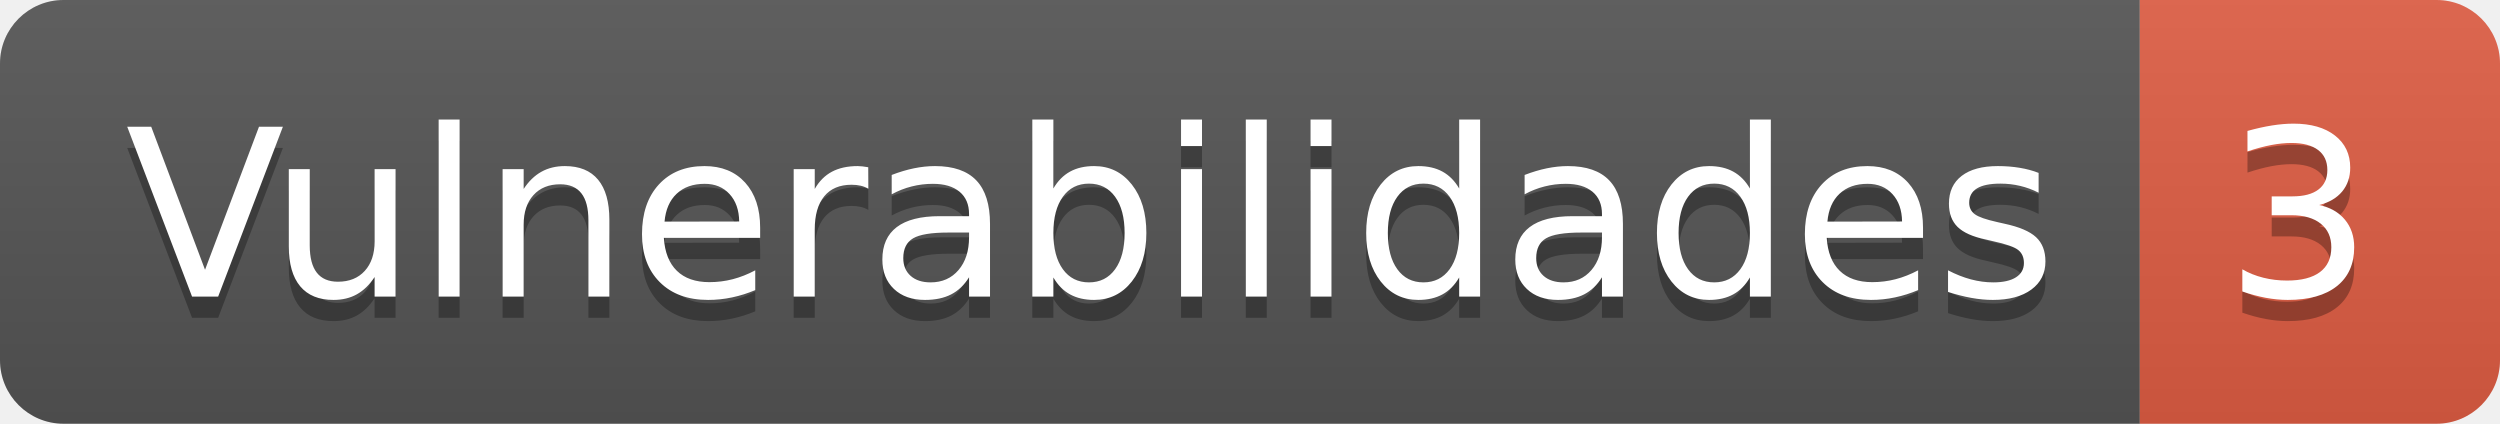
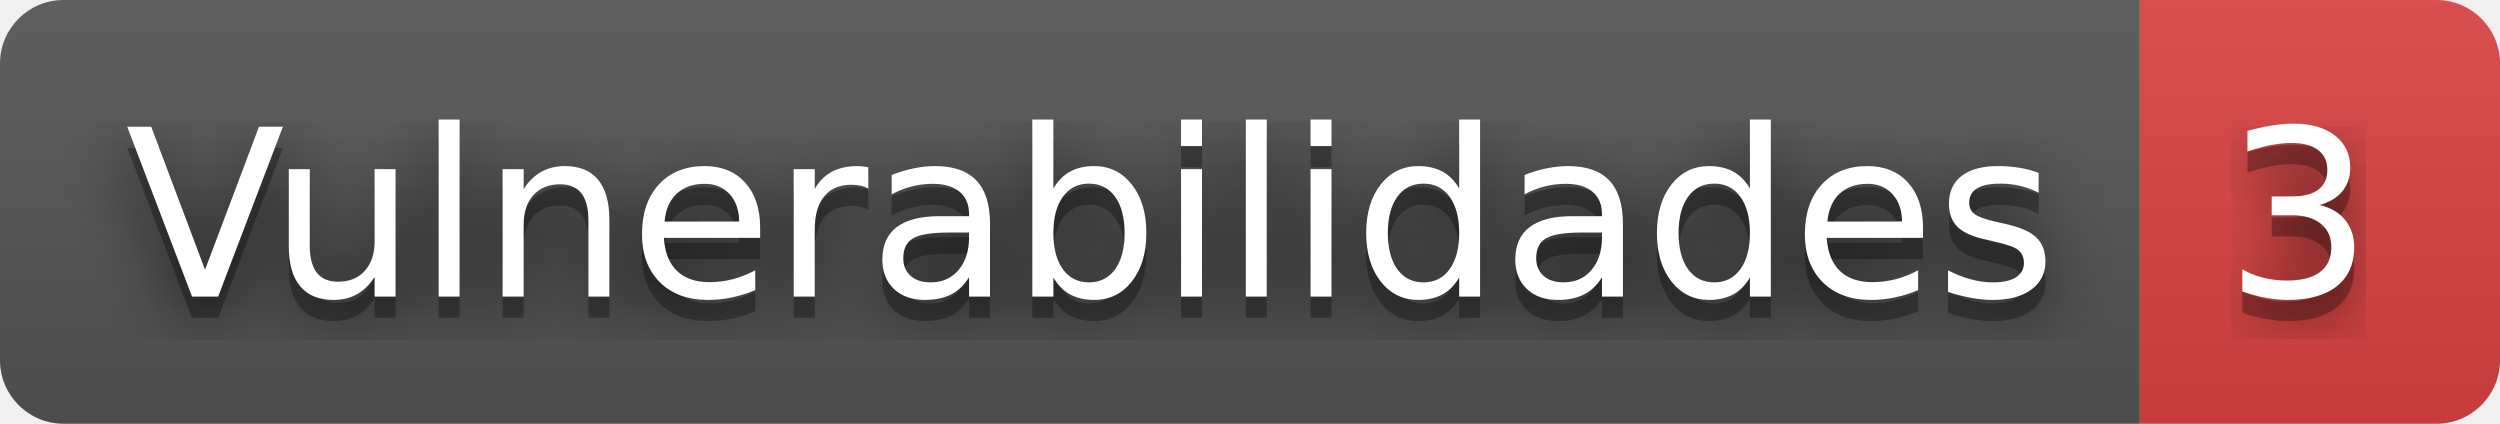
<svg xmlns="http://www.w3.org/2000/svg" width="118" height="20" role="img" aria-label="Vulnerabilidades: 3">
+   <filter id="blur">
+     <feGaussianBlur in="SourceGraphic" stdDeviation="16" />
+   </filter>
  <linearGradient id="s" x2="0" y2="100%">
    <stop offset="0" stop-color="#bbb" stop-opacity=".1" />
    <stop offset="1" stop-opacity=".1" />
  </linearGradient>
  <clipPath id="r">
    <rect width="118" height="20" rx="3" fill="#fff" />
  </clipPath>
  <g clip-path="url(#r)">
    <rect width="101" height="20" fill="#555" />
-     <rect x="101" width="17" height="20" fill="#e05d44" />
+     <rect x="101" width="17" height="20" fill="#dd4343" />
    <rect width="118" height="20" fill="url(#s)" />
  </g>
  <g fill="#fff" text-anchor="middle" font-family="Verdana,Geneva,DejaVu Sans,sans-serif" text-rendering="geometricPrecision" font-size="110">
+     <text aria-hidden="true" x="515" y="150" fill="#010101" fill-opacity=".80" filter="url(#blur)" transform="scale(.1)" textLength="910">Vulnerabilidades</text>
    <text aria-hidden="true" x="515" y="150" fill="#010101" fill-opacity=".3" transform="scale(.1)" textLength="910">Vulnerabilidades</text>
    <text x="515" y="140" transform="scale(.1)" fill="#fff" textLength="910">Vulnerabilidades</text>
+     <text aria-hidden="true" x="1085" y="150" fill="#010101" fill-opacity=".80" filter="url(#blur)" transform="scale(.1)" textLength="70">3</text>
    <text aria-hidden="true" x="1085" y="150" fill="#010101" fill-opacity=".3" transform="scale(.1)" textLength="70">3</text>
    <text x="1085" y="140" transform="scale(.1)" fill="#fff" textLength="70">3</text>
  </g>
</svg>
